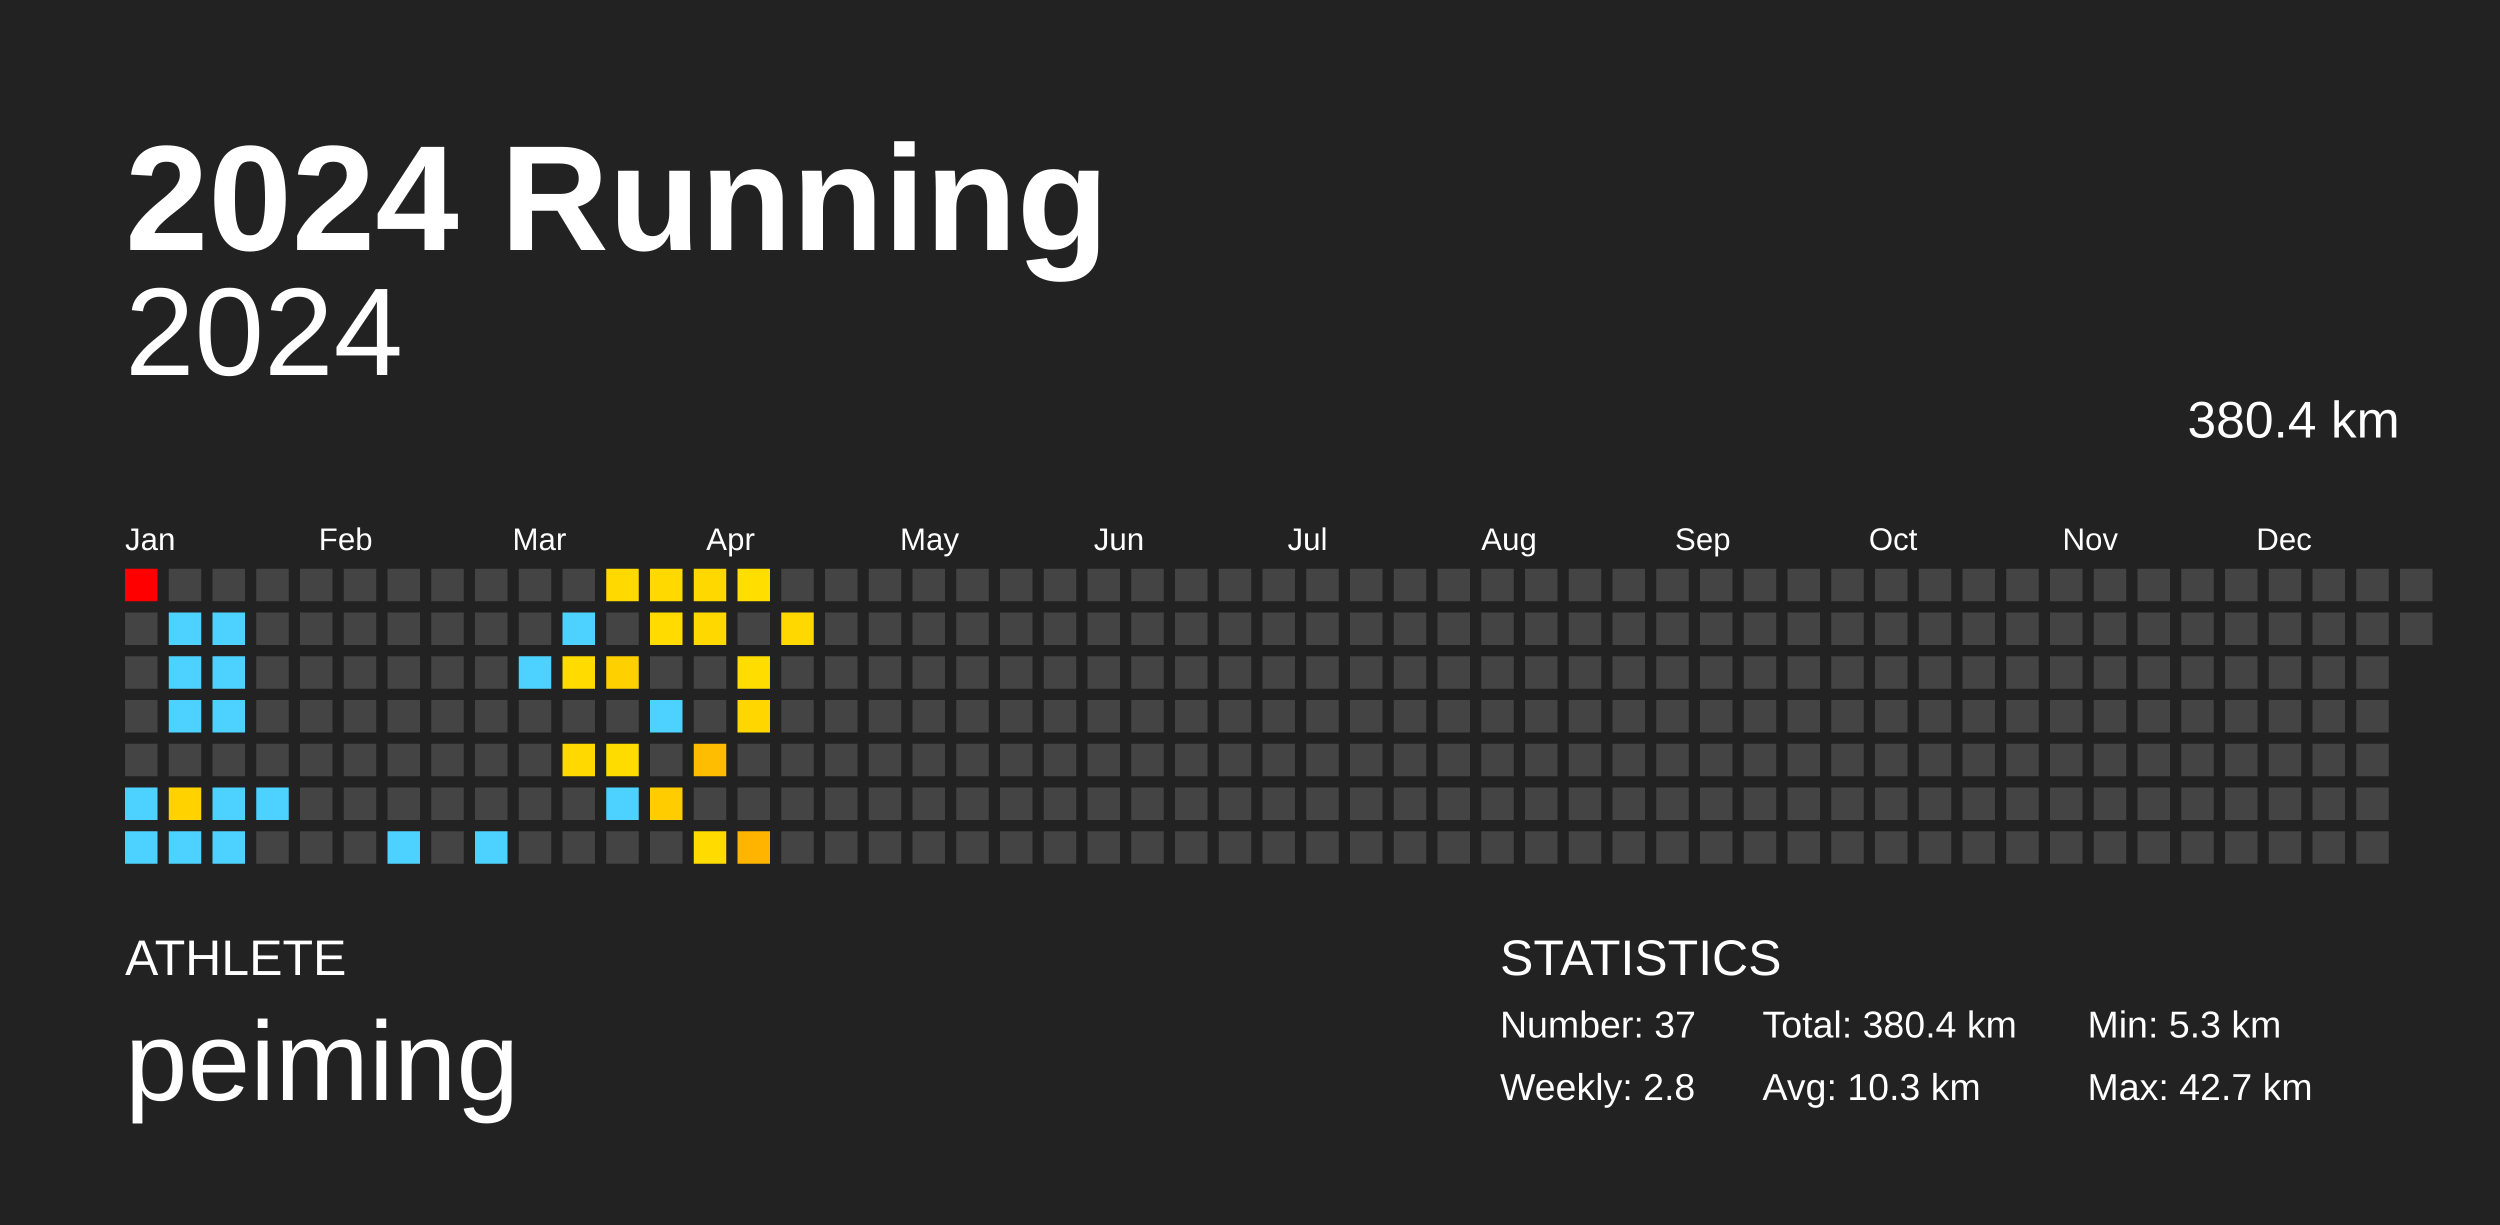
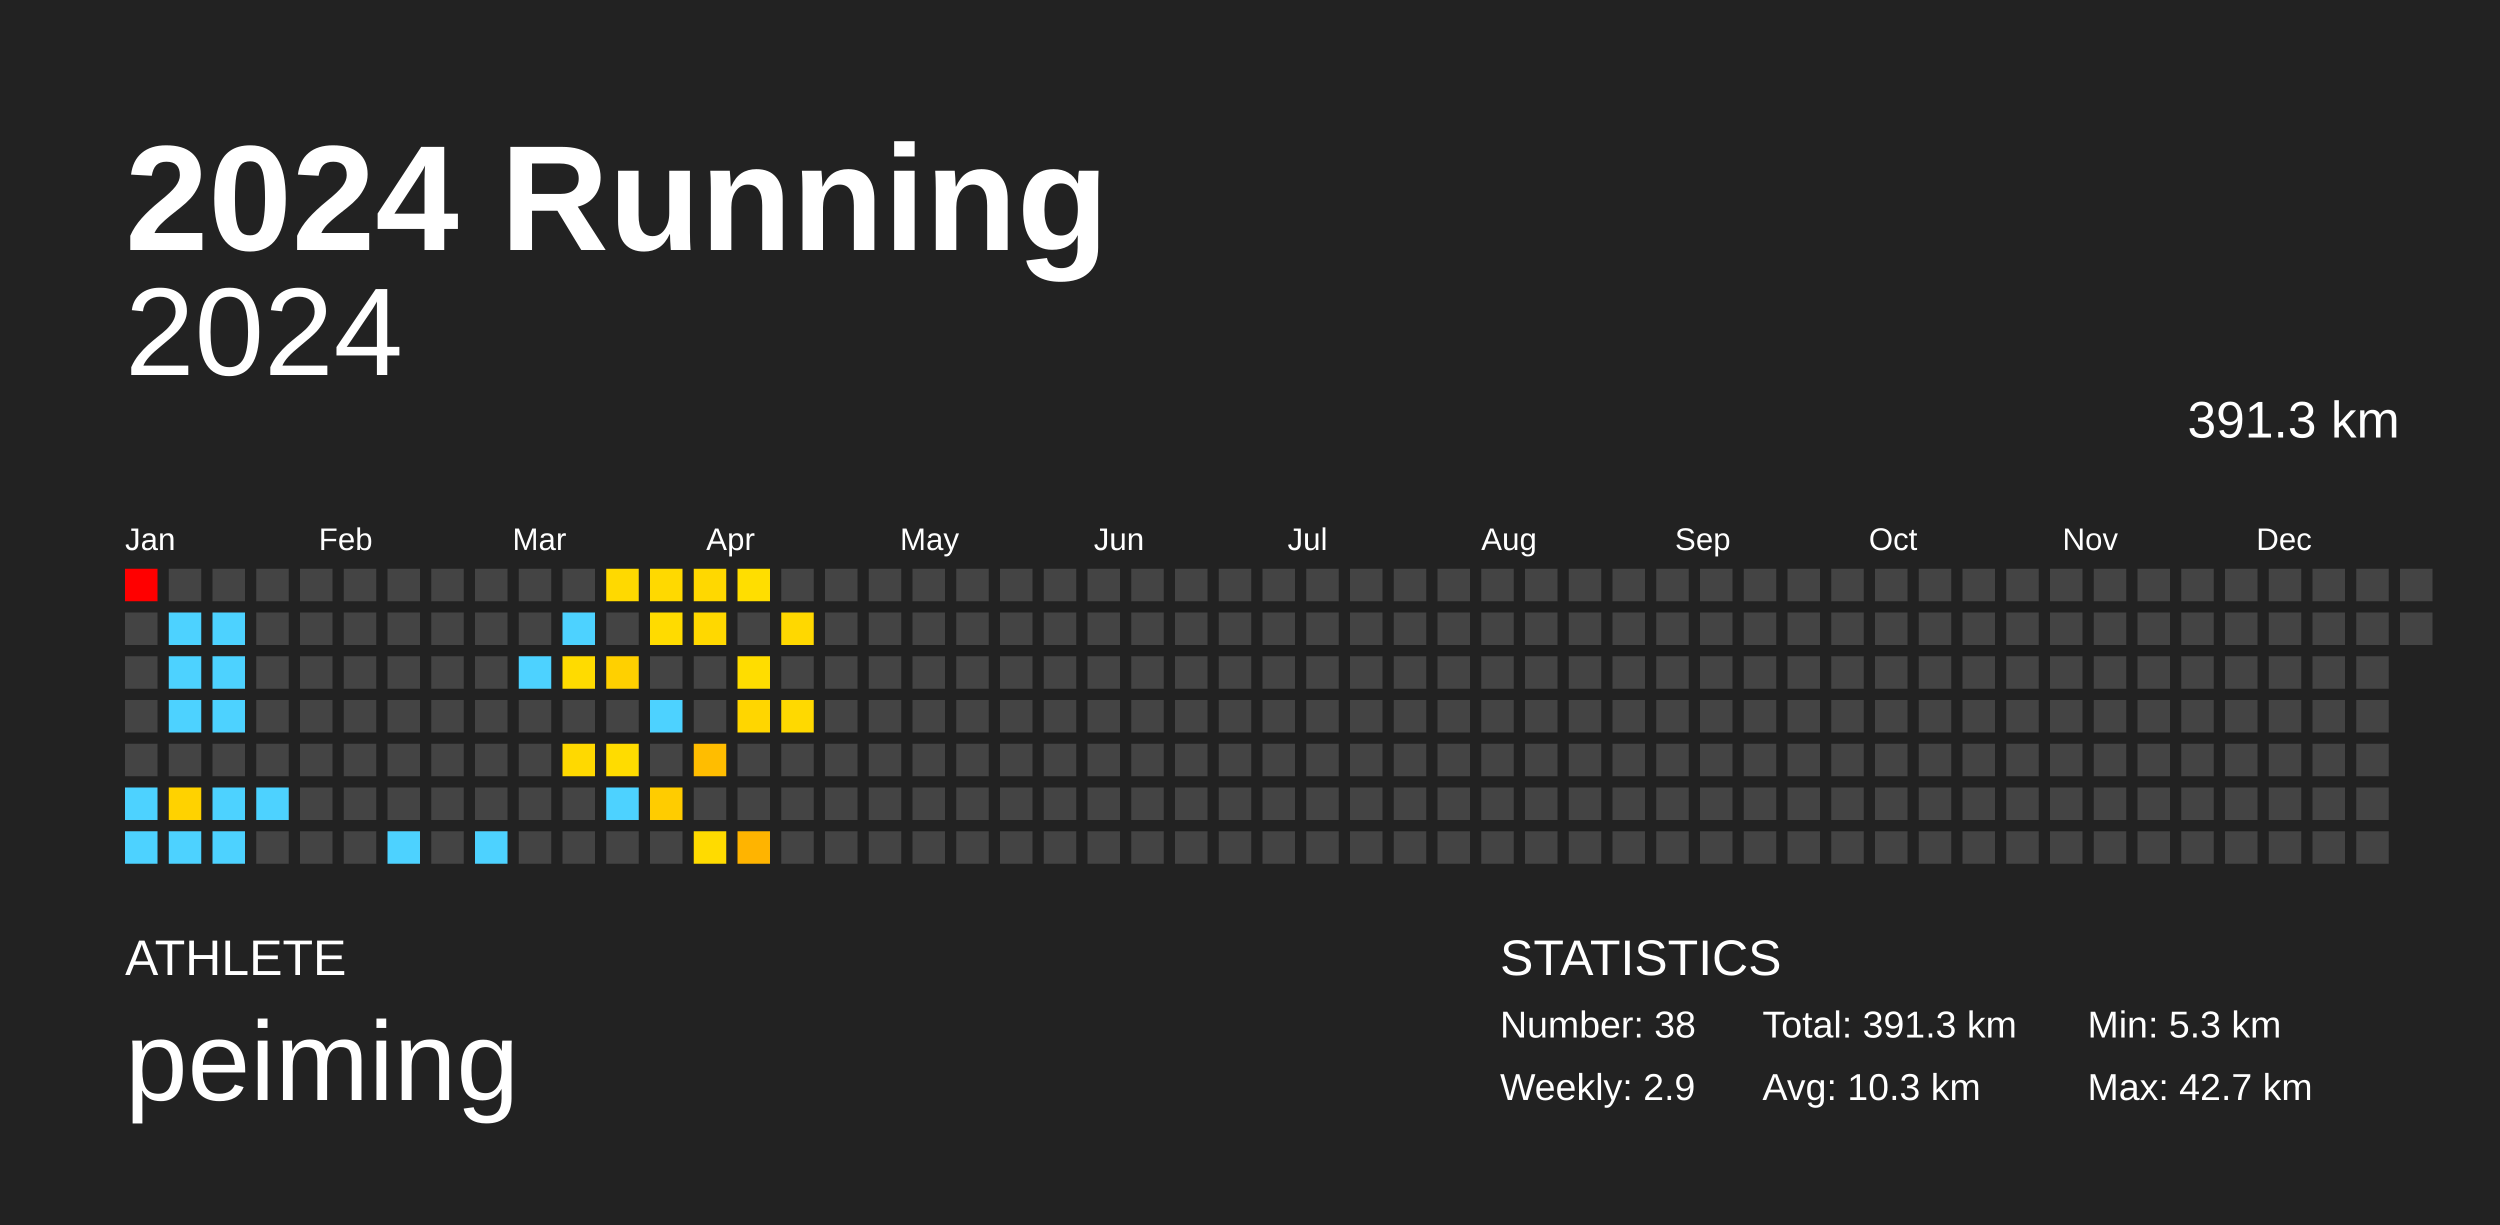
<svg xmlns="http://www.w3.org/2000/svg" baseProfile="full" height="98mm" version="1.1" viewBox="0,0,200,98" width="200mm">
  <defs />
  <rect fill="#222222" height="98" width="200" x="0" y="0" />
  <text fill="#FFFFFF" style="font-size:12px; font-family:Arial; font-weight:bold;" x="10" y="20">2024 Running</text>
  <text fill="#FFFFFF" style="font-size:4px; font-family:Arial" x="10" y="78">ATHLETE</text>
  <text fill="#FFFFFF" style="font-size:9px; font-family:Arial" x="10" y="88">peiming</text>
  <text fill="#FFFFFF" style="font-size:4px; font-family:Arial" x="120" y="78">STATISTICS</text>
-   <text fill="#FFFFFF" style="font-size:3px; font-family:Arial" x="120" y="83">Number: 37</text>
-   <text fill="#FFFFFF" style="font-size:3px; font-family:Arial" x="120" y="88">Weekly: 2.8</text>
-   <text fill="#FFFFFF" style="font-size:3px; font-family:Arial" x="141" y="83">Total: 380.4 km</text>
+   <text fill="#FFFFFF" style="font-size:3px; font-family:Arial" x="120" y="83">Number: 38</text>
+   <text fill="#FFFFFF" style="font-size:3px; font-family:Arial" x="120" y="88">Weekly: 2.9</text>
+   <text fill="#FFFFFF" style="font-size:3px; font-family:Arial" x="141" y="83">Total: 391.3 km</text>
  <text fill="#FFFFFF" style="font-size:3px; font-family:Arial" x="141" y="88">Avg: 10.3 km</text>
  <text fill="#FFFFFF" style="font-size:3px; font-family:Arial" x="167" y="83">Min: 5.3 km</text>
  <text fill="#FFFFFF" style="font-size:3px; font-family:Arial" x="167" y="88">Max: 42.7 km</text>
  <text alignment-baseline="hanging" fill="#FFFFFF" style="font-size:10.0px; font-family:Arial;" x="10" y="30">2024</text>
-   <text alignment-baseline="hanging" fill="#FFFFFF" style="font-size:4.125px; font-family:Arial;" x="175" y="35">380.4 km</text>
+   <text alignment-baseline="hanging" fill="#FFFFFF" style="font-size:4.125px; font-family:Arial;" x="175" y="35">391.3 km</text>
  <text fill="#FFFFFF" style="font-size:2.5px; font-family:Arial" x="10.0" y="44">Jan</text>
  <text fill="#FFFFFF" style="font-size:2.5px; font-family:Arial" x="25.5" y="44">Feb</text>
  <text fill="#FFFFFF" style="font-size:2.5px; font-family:Arial" x="41.0" y="44">Mar</text>
  <text fill="#FFFFFF" style="font-size:2.5px; font-family:Arial" x="56.5" y="44">Apr</text>
  <text fill="#FFFFFF" style="font-size:2.5px; font-family:Arial" x="72.0" y="44">May</text>
  <text fill="#FFFFFF" style="font-size:2.5px; font-family:Arial" x="87.5" y="44">Jun</text>
  <text fill="#FFFFFF" style="font-size:2.5px; font-family:Arial" x="103.0" y="44">Jul</text>
  <text fill="#FFFFFF" style="font-size:2.5px; font-family:Arial" x="118.5" y="44">Aug</text>
  <text fill="#FFFFFF" style="font-size:2.5px; font-family:Arial" x="134.0" y="44">Sep</text>
  <text fill="#FFFFFF" style="font-size:2.5px; font-family:Arial" x="149.5" y="44">Oct</text>
  <text fill="#FFFFFF" style="font-size:2.5px; font-family:Arial" x="165.0" y="44">Nov</text>
  <text fill="#FFFFFF" style="font-size:2.5px; font-family:Arial" x="180.5" y="44">Dec</text>
  <rect fill="red" height="2.6" width="2.6" x="10.0" y="45.5" />
  <rect fill="#444444" height="2.6" width="2.6" x="10.0" y="49.0" />
  <rect fill="#444444" height="2.6" width="2.6" x="10.0" y="52.5" />
  <rect fill="#444444" height="2.6" width="2.6" x="10.0" y="56.0" />
  <rect fill="#444444" height="2.6" width="2.6" x="10.0" y="59.5" />
  <rect fill="#4dd2ff" height="2.6" width="2.6" x="10.0" y="63.0" />
  <rect fill="#4dd2ff" height="2.6" width="2.6" x="10.0" y="66.5" />
  <rect fill="#444444" height="2.6" width="2.6" x="13.5" y="45.5" />
  <rect fill="#4dd2ff" height="2.6" width="2.6" x="13.5" y="49.0" />
  <rect fill="#4dd2ff" height="2.6" width="2.6" x="13.5" y="52.5" />
  <rect fill="#4dd2ff" height="2.6" width="2.6" x="13.5" y="56.0" />
  <rect fill="#444444" height="2.6" width="2.6" x="13.5" y="59.5" />
  <rect fill="#ffd200" height="2.6" width="2.6" x="13.5" y="63.0" />
  <rect fill="#4dd2ff" height="2.6" width="2.6" x="13.5" y="66.5" />
  <rect fill="#444444" height="2.6" width="2.6" x="17.0" y="45.5" />
  <rect fill="#4dd2ff" height="2.6" width="2.6" x="17.0" y="49.0" />
  <rect fill="#4dd2ff" height="2.6" width="2.6" x="17.0" y="52.5" />
  <rect fill="#4dd2ff" height="2.6" width="2.6" x="17.0" y="56.0" />
  <rect fill="#444444" height="2.6" width="2.6" x="17.0" y="59.5" />
  <rect fill="#4dd2ff" height="2.6" width="2.6" x="17.0" y="63.0" />
  <rect fill="#4dd2ff" height="2.6" width="2.6" x="17.0" y="66.5" />
  <rect fill="#444444" height="2.6" width="2.6" x="20.5" y="45.5" />
  <rect fill="#444444" height="2.6" width="2.6" x="20.5" y="49.0" />
  <rect fill="#444444" height="2.6" width="2.6" x="20.5" y="52.5" />
  <rect fill="#444444" height="2.6" width="2.6" x="20.5" y="56.0" />
  <rect fill="#444444" height="2.6" width="2.6" x="20.5" y="59.5" />
  <rect fill="#4dd2ff" height="2.6" width="2.6" x="20.5" y="63.0" />
  <rect fill="#444444" height="2.6" width="2.6" x="20.5" y="66.5" />
  <rect fill="#444444" height="2.6" width="2.6" x="24.0" y="45.5" />
  <rect fill="#444444" height="2.6" width="2.6" x="24.0" y="49.0" />
  <rect fill="#444444" height="2.6" width="2.6" x="24.0" y="52.5" />
  <rect fill="#444444" height="2.6" width="2.6" x="24.0" y="56.0" />
  <rect fill="#444444" height="2.6" width="2.6" x="24.0" y="59.5" />
  <rect fill="#444444" height="2.6" width="2.6" x="24.0" y="63.0" />
  <rect fill="#444444" height="2.6" width="2.6" x="24.0" y="66.5" />
  <rect fill="#444444" height="2.6" width="2.6" x="27.5" y="45.5" />
  <rect fill="#444444" height="2.6" width="2.6" x="27.5" y="49.0" />
  <rect fill="#444444" height="2.6" width="2.6" x="27.5" y="52.5" />
  <rect fill="#444444" height="2.6" width="2.6" x="27.5" y="56.0" />
  <rect fill="#444444" height="2.6" width="2.6" x="27.5" y="59.5" />
  <rect fill="#444444" height="2.6" width="2.6" x="27.5" y="63.0" />
  <rect fill="#444444" height="2.6" width="2.6" x="27.5" y="66.5" />
  <rect fill="#444444" height="2.6" width="2.6" x="31.0" y="45.5" />
  <rect fill="#444444" height="2.6" width="2.6" x="31.0" y="49.0" />
  <rect fill="#444444" height="2.6" width="2.6" x="31.0" y="52.5" />
  <rect fill="#444444" height="2.6" width="2.6" x="31.0" y="56.0" />
  <rect fill="#444444" height="2.6" width="2.6" x="31.0" y="59.5" />
  <rect fill="#444444" height="2.6" width="2.6" x="31.0" y="63.0" />
  <rect fill="#4dd2ff" height="2.6" width="2.6" x="31.0" y="66.5" />
  <rect fill="#444444" height="2.6" width="2.6" x="34.5" y="45.5" />
  <rect fill="#444444" height="2.6" width="2.6" x="34.5" y="49.0" />
  <rect fill="#444444" height="2.6" width="2.6" x="34.5" y="52.5" />
  <rect fill="#444444" height="2.6" width="2.6" x="34.5" y="56.0" />
  <rect fill="#444444" height="2.6" width="2.6" x="34.5" y="59.5" />
  <rect fill="#444444" height="2.6" width="2.6" x="34.5" y="63.0" />
  <rect fill="#444444" height="2.6" width="2.6" x="34.5" y="66.5" />
  <rect fill="#444444" height="2.6" width="2.6" x="38.0" y="45.5" />
  <rect fill="#444444" height="2.6" width="2.6" x="38.0" y="49.0" />
  <rect fill="#444444" height="2.6" width="2.6" x="38.0" y="52.5" />
  <rect fill="#444444" height="2.6" width="2.6" x="38.0" y="56.0" />
  <rect fill="#444444" height="2.6" width="2.6" x="38.0" y="59.5" />
  <rect fill="#444444" height="2.6" width="2.6" x="38.0" y="63.0" />
  <rect fill="#4dd2ff" height="2.6" width="2.6" x="38.0" y="66.5" />
  <rect fill="#444444" height="2.6" width="2.6" x="41.5" y="45.5" />
  <rect fill="#444444" height="2.6" width="2.6" x="41.5" y="49.0" />
  <rect fill="#4dd2ff" height="2.6" width="2.6" x="41.5" y="52.5" />
  <rect fill="#444444" height="2.6" width="2.6" x="41.5" y="56.0" />
  <rect fill="#444444" height="2.6" width="2.6" x="41.5" y="59.5" />
  <rect fill="#444444" height="2.6" width="2.6" x="41.5" y="63.0" />
  <rect fill="#444444" height="2.6" width="2.6" x="41.5" y="66.5" />
  <rect fill="#444444" height="2.6" width="2.6" x="45.0" y="45.5" />
  <rect fill="#4dd2ff" height="2.6" width="2.6" x="45.0" y="49.0" />
  <rect fill="#ffdb00" height="2.6" width="2.6" x="45.0" y="52.5" />
  <rect fill="#444444" height="2.6" width="2.6" x="45.0" y="56.0" />
  <rect fill="#ffd900" height="2.6" width="2.6" x="45.0" y="59.5" />
  <rect fill="#444444" height="2.6" width="2.6" x="45.0" y="63.0" />
  <rect fill="#444444" height="2.6" width="2.6" x="45.0" y="66.5" />
  <rect fill="#ffd900" height="2.6" width="2.6" x="48.5" y="45.5" />
  <rect fill="#444444" height="2.6" width="2.6" x="48.5" y="49.0" />
  <rect fill="#ffd000" height="2.6" width="2.6" x="48.5" y="52.5" />
  <rect fill="#444444" height="2.6" width="2.6" x="48.5" y="56.0" />
  <rect fill="#ffdc00" height="2.6" width="2.6" x="48.5" y="59.5" />
  <rect fill="#4dd2ff" height="2.6" width="2.6" x="48.5" y="63.0" />
  <rect fill="#444444" height="2.6" width="2.6" x="48.5" y="66.5" />
  <rect fill="#ffd900" height="2.6" width="2.6" x="52.0" y="45.5" />
  <rect fill="#ffdb00" height="2.6" width="2.6" x="52.0" y="49.0" />
  <rect fill="#444444" height="2.6" width="2.6" x="52.0" y="52.5" />
  <rect fill="#4dd2ff" height="2.6" width="2.6" x="52.0" y="56.0" />
  <rect fill="#444444" height="2.6" width="2.6" x="52.0" y="59.5" />
  <rect fill="#ffcc00" height="2.6" width="2.6" x="52.0" y="63.0" />
  <rect fill="#444444" height="2.6" width="2.6" x="52.0" y="66.5" />
  <rect fill="#ffd800" height="2.6" width="2.6" x="55.5" y="45.5" />
  <rect fill="#ffd800" height="2.6" width="2.6" x="55.5" y="49.0" />
  <rect fill="#444444" height="2.6" width="2.6" x="55.5" y="52.5" />
  <rect fill="#444444" height="2.6" width="2.6" x="55.5" y="56.0" />
  <rect fill="#ffbd00" height="2.6" width="2.6" x="55.5" y="59.5" />
  <rect fill="#444444" height="2.6" width="2.6" x="55.5" y="63.0" />
  <rect fill="#ffdb00" height="2.6" width="2.6" x="55.5" y="66.5" />
  <rect fill="#ffde00" height="2.6" width="2.6" x="59.0" y="45.5" />
  <rect fill="#444444" height="2.6" width="2.6" x="59.0" y="49.0" />
  <rect fill="#ffdd00" height="2.6" width="2.6" x="59.0" y="52.5" />
  <rect fill="#ffd600" height="2.6" width="2.6" x="59.0" y="56.0" />
  <rect fill="#444444" height="2.6" width="2.6" x="59.0" y="59.5" />
  <rect fill="#444444" height="2.6" width="2.6" x="59.0" y="63.0" />
  <rect fill="#ffb400" height="2.6" width="2.6" x="59.0" y="66.5" />
  <rect fill="#444444" height="2.6" width="2.6" x="62.5" y="45.5" />
  <rect fill="#ffd800" height="2.6" width="2.6" x="62.5" y="49.0" />
  <rect fill="#444444" height="2.6" width="2.6" x="62.5" y="52.5" />
-   <rect fill="#444444" height="2.6" width="2.6" x="62.5" y="56.0" />
+   <rect fill="#ffd900" height="2.6" width="2.6" x="62.5" y="56.0" />
  <rect fill="#444444" height="2.6" width="2.6" x="62.5" y="59.5" />
  <rect fill="#444444" height="2.6" width="2.6" x="62.5" y="63.0" />
  <rect fill="#444444" height="2.6" width="2.6" x="62.5" y="66.5" />
  <rect fill="#444444" height="2.6" width="2.6" x="66.0" y="45.5" />
  <rect fill="#444444" height="2.6" width="2.6" x="66.0" y="49.0" />
  <rect fill="#444444" height="2.6" width="2.6" x="66.0" y="52.5" />
  <rect fill="#444444" height="2.6" width="2.6" x="66.0" y="56.0" />
  <rect fill="#444444" height="2.6" width="2.6" x="66.0" y="59.5" />
  <rect fill="#444444" height="2.6" width="2.6" x="66.0" y="63.0" />
  <rect fill="#444444" height="2.6" width="2.6" x="66.0" y="66.5" />
  <rect fill="#444444" height="2.6" width="2.6" x="69.5" y="45.5" />
  <rect fill="#444444" height="2.6" width="2.6" x="69.5" y="49.0" />
  <rect fill="#444444" height="2.6" width="2.6" x="69.5" y="52.5" />
  <rect fill="#444444" height="2.6" width="2.6" x="69.5" y="56.0" />
  <rect fill="#444444" height="2.6" width="2.6" x="69.5" y="59.5" />
  <rect fill="#444444" height="2.6" width="2.6" x="69.5" y="63.0" />
  <rect fill="#444444" height="2.6" width="2.6" x="69.5" y="66.5" />
  <rect fill="#444444" height="2.6" width="2.6" x="73.0" y="45.5" />
  <rect fill="#444444" height="2.6" width="2.6" x="73.0" y="49.0" />
  <rect fill="#444444" height="2.6" width="2.6" x="73.0" y="52.5" />
  <rect fill="#444444" height="2.6" width="2.6" x="73.0" y="56.0" />
  <rect fill="#444444" height="2.6" width="2.6" x="73.0" y="59.5" />
  <rect fill="#444444" height="2.6" width="2.6" x="73.0" y="63.0" />
  <rect fill="#444444" height="2.6" width="2.6" x="73.0" y="66.5" />
  <rect fill="#444444" height="2.6" width="2.6" x="76.5" y="45.5" />
  <rect fill="#444444" height="2.6" width="2.6" x="76.5" y="49.0" />
  <rect fill="#444444" height="2.6" width="2.6" x="76.5" y="52.5" />
  <rect fill="#444444" height="2.6" width="2.6" x="76.5" y="56.0" />
  <rect fill="#444444" height="2.6" width="2.6" x="76.5" y="59.5" />
  <rect fill="#444444" height="2.6" width="2.6" x="76.5" y="63.0" />
  <rect fill="#444444" height="2.6" width="2.6" x="76.5" y="66.5" />
  <rect fill="#444444" height="2.6" width="2.6" x="80.0" y="45.5" />
  <rect fill="#444444" height="2.6" width="2.6" x="80.0" y="49.0" />
  <rect fill="#444444" height="2.6" width="2.6" x="80.0" y="52.5" />
  <rect fill="#444444" height="2.6" width="2.6" x="80.0" y="56.0" />
  <rect fill="#444444" height="2.6" width="2.6" x="80.0" y="59.5" />
  <rect fill="#444444" height="2.6" width="2.6" x="80.0" y="63.0" />
  <rect fill="#444444" height="2.6" width="2.6" x="80.0" y="66.5" />
  <rect fill="#444444" height="2.6" width="2.6" x="83.5" y="45.5" />
  <rect fill="#444444" height="2.6" width="2.6" x="83.5" y="49.0" />
  <rect fill="#444444" height="2.6" width="2.6" x="83.5" y="52.5" />
  <rect fill="#444444" height="2.6" width="2.6" x="83.5" y="56.0" />
  <rect fill="#444444" height="2.6" width="2.6" x="83.5" y="59.5" />
  <rect fill="#444444" height="2.6" width="2.6" x="83.5" y="63.0" />
  <rect fill="#444444" height="2.6" width="2.6" x="83.5" y="66.5" />
  <rect fill="#444444" height="2.6" width="2.6" x="87.0" y="45.5" />
  <rect fill="#444444" height="2.6" width="2.6" x="87.0" y="49.0" />
  <rect fill="#444444" height="2.6" width="2.6" x="87.0" y="52.5" />
  <rect fill="#444444" height="2.6" width="2.6" x="87.0" y="56.0" />
  <rect fill="#444444" height="2.6" width="2.6" x="87.0" y="59.5" />
  <rect fill="#444444" height="2.6" width="2.6" x="87.0" y="63.0" />
  <rect fill="#444444" height="2.6" width="2.6" x="87.0" y="66.5" />
  <rect fill="#444444" height="2.6" width="2.6" x="90.5" y="45.5" />
  <rect fill="#444444" height="2.6" width="2.6" x="90.5" y="49.0" />
  <rect fill="#444444" height="2.6" width="2.6" x="90.5" y="52.5" />
  <rect fill="#444444" height="2.6" width="2.6" x="90.5" y="56.0" />
  <rect fill="#444444" height="2.6" width="2.6" x="90.5" y="59.5" />
  <rect fill="#444444" height="2.6" width="2.6" x="90.5" y="63.0" />
  <rect fill="#444444" height="2.6" width="2.6" x="90.5" y="66.5" />
  <rect fill="#444444" height="2.6" width="2.6" x="94.0" y="45.5" />
  <rect fill="#444444" height="2.6" width="2.6" x="94.0" y="49.0" />
  <rect fill="#444444" height="2.6" width="2.6" x="94.0" y="52.5" />
  <rect fill="#444444" height="2.6" width="2.6" x="94.0" y="56.0" />
  <rect fill="#444444" height="2.6" width="2.6" x="94.0" y="59.5" />
  <rect fill="#444444" height="2.6" width="2.6" x="94.0" y="63.0" />
  <rect fill="#444444" height="2.6" width="2.6" x="94.0" y="66.5" />
  <rect fill="#444444" height="2.6" width="2.6" x="97.5" y="45.5" />
  <rect fill="#444444" height="2.6" width="2.6" x="97.5" y="49.0" />
  <rect fill="#444444" height="2.6" width="2.6" x="97.5" y="52.5" />
  <rect fill="#444444" height="2.6" width="2.6" x="97.5" y="56.0" />
  <rect fill="#444444" height="2.6" width="2.6" x="97.5" y="59.5" />
  <rect fill="#444444" height="2.6" width="2.6" x="97.5" y="63.0" />
  <rect fill="#444444" height="2.6" width="2.6" x="97.5" y="66.5" />
  <rect fill="#444444" height="2.6" width="2.6" x="101.0" y="45.5" />
  <rect fill="#444444" height="2.6" width="2.6" x="101.0" y="49.0" />
  <rect fill="#444444" height="2.6" width="2.6" x="101.0" y="52.5" />
  <rect fill="#444444" height="2.6" width="2.6" x="101.0" y="56.0" />
  <rect fill="#444444" height="2.6" width="2.6" x="101.0" y="59.5" />
  <rect fill="#444444" height="2.6" width="2.6" x="101.0" y="63.0" />
  <rect fill="#444444" height="2.6" width="2.6" x="101.0" y="66.5" />
  <rect fill="#444444" height="2.6" width="2.6" x="104.5" y="45.5" />
  <rect fill="#444444" height="2.6" width="2.6" x="104.5" y="49.0" />
  <rect fill="#444444" height="2.6" width="2.6" x="104.5" y="52.5" />
  <rect fill="#444444" height="2.6" width="2.6" x="104.5" y="56.0" />
  <rect fill="#444444" height="2.6" width="2.6" x="104.5" y="59.5" />
  <rect fill="#444444" height="2.6" width="2.6" x="104.5" y="63.0" />
  <rect fill="#444444" height="2.6" width="2.6" x="104.5" y="66.5" />
  <rect fill="#444444" height="2.6" width="2.6" x="108.0" y="45.5" />
  <rect fill="#444444" height="2.6" width="2.6" x="108.0" y="49.0" />
  <rect fill="#444444" height="2.6" width="2.6" x="108.0" y="52.5" />
  <rect fill="#444444" height="2.6" width="2.6" x="108.0" y="56.0" />
  <rect fill="#444444" height="2.6" width="2.6" x="108.0" y="59.5" />
  <rect fill="#444444" height="2.6" width="2.6" x="108.0" y="63.0" />
  <rect fill="#444444" height="2.6" width="2.6" x="108.0" y="66.5" />
  <rect fill="#444444" height="2.6" width="2.6" x="111.5" y="45.5" />
  <rect fill="#444444" height="2.6" width="2.6" x="111.5" y="49.0" />
  <rect fill="#444444" height="2.6" width="2.6" x="111.5" y="52.5" />
  <rect fill="#444444" height="2.6" width="2.6" x="111.5" y="56.0" />
  <rect fill="#444444" height="2.6" width="2.6" x="111.5" y="59.5" />
  <rect fill="#444444" height="2.6" width="2.6" x="111.5" y="63.0" />
  <rect fill="#444444" height="2.6" width="2.6" x="111.5" y="66.5" />
  <rect fill="#444444" height="2.6" width="2.6" x="115.0" y="45.5" />
  <rect fill="#444444" height="2.6" width="2.6" x="115.0" y="49.0" />
  <rect fill="#444444" height="2.6" width="2.6" x="115.0" y="52.5" />
  <rect fill="#444444" height="2.6" width="2.6" x="115.0" y="56.0" />
  <rect fill="#444444" height="2.6" width="2.6" x="115.0" y="59.5" />
  <rect fill="#444444" height="2.6" width="2.6" x="115.0" y="63.0" />
  <rect fill="#444444" height="2.6" width="2.6" x="115.0" y="66.5" />
  <rect fill="#444444" height="2.6" width="2.6" x="118.5" y="45.5" />
  <rect fill="#444444" height="2.6" width="2.6" x="118.5" y="49.0" />
  <rect fill="#444444" height="2.6" width="2.6" x="118.5" y="52.5" />
  <rect fill="#444444" height="2.6" width="2.6" x="118.5" y="56.0" />
  <rect fill="#444444" height="2.6" width="2.6" x="118.5" y="59.5" />
  <rect fill="#444444" height="2.6" width="2.6" x="118.5" y="63.0" />
  <rect fill="#444444" height="2.6" width="2.6" x="118.5" y="66.5" />
  <rect fill="#444444" height="2.6" width="2.6" x="122.0" y="45.5" />
  <rect fill="#444444" height="2.6" width="2.6" x="122.0" y="49.0" />
  <rect fill="#444444" height="2.6" width="2.6" x="122.0" y="52.5" />
  <rect fill="#444444" height="2.6" width="2.6" x="122.0" y="56.0" />
  <rect fill="#444444" height="2.6" width="2.6" x="122.0" y="59.5" />
  <rect fill="#444444" height="2.6" width="2.6" x="122.0" y="63.0" />
  <rect fill="#444444" height="2.6" width="2.6" x="122.0" y="66.5" />
  <rect fill="#444444" height="2.6" width="2.6" x="125.5" y="45.5" />
  <rect fill="#444444" height="2.6" width="2.6" x="125.5" y="49.0" />
  <rect fill="#444444" height="2.6" width="2.6" x="125.5" y="52.5" />
  <rect fill="#444444" height="2.6" width="2.6" x="125.5" y="56.0" />
  <rect fill="#444444" height="2.6" width="2.6" x="125.5" y="59.5" />
  <rect fill="#444444" height="2.6" width="2.6" x="125.5" y="63.0" />
  <rect fill="#444444" height="2.6" width="2.6" x="125.5" y="66.5" />
  <rect fill="#444444" height="2.6" width="2.6" x="129.0" y="45.5" />
  <rect fill="#444444" height="2.6" width="2.6" x="129.0" y="49.0" />
  <rect fill="#444444" height="2.6" width="2.6" x="129.0" y="52.5" />
  <rect fill="#444444" height="2.6" width="2.6" x="129.0" y="56.0" />
  <rect fill="#444444" height="2.6" width="2.6" x="129.0" y="59.5" />
  <rect fill="#444444" height="2.6" width="2.6" x="129.0" y="63.0" />
  <rect fill="#444444" height="2.6" width="2.6" x="129.0" y="66.5" />
  <rect fill="#444444" height="2.6" width="2.6" x="132.5" y="45.5" />
  <rect fill="#444444" height="2.6" width="2.6" x="132.5" y="49.0" />
  <rect fill="#444444" height="2.6" width="2.6" x="132.5" y="52.5" />
  <rect fill="#444444" height="2.6" width="2.6" x="132.5" y="56.0" />
  <rect fill="#444444" height="2.6" width="2.6" x="132.5" y="59.5" />
  <rect fill="#444444" height="2.6" width="2.6" x="132.5" y="63.0" />
  <rect fill="#444444" height="2.6" width="2.6" x="132.5" y="66.5" />
  <rect fill="#444444" height="2.6" width="2.6" x="136.0" y="45.5" />
  <rect fill="#444444" height="2.6" width="2.6" x="136.0" y="49.0" />
  <rect fill="#444444" height="2.6" width="2.6" x="136.0" y="52.5" />
  <rect fill="#444444" height="2.6" width="2.6" x="136.0" y="56.0" />
  <rect fill="#444444" height="2.6" width="2.6" x="136.0" y="59.5" />
  <rect fill="#444444" height="2.6" width="2.6" x="136.0" y="63.0" />
  <rect fill="#444444" height="2.6" width="2.6" x="136.0" y="66.5" />
  <rect fill="#444444" height="2.6" width="2.6" x="139.5" y="45.5" />
  <rect fill="#444444" height="2.6" width="2.6" x="139.5" y="49.0" />
  <rect fill="#444444" height="2.6" width="2.6" x="139.5" y="52.5" />
  <rect fill="#444444" height="2.6" width="2.6" x="139.5" y="56.0" />
  <rect fill="#444444" height="2.6" width="2.6" x="139.5" y="59.5" />
  <rect fill="#444444" height="2.6" width="2.6" x="139.5" y="63.0" />
  <rect fill="#444444" height="2.6" width="2.6" x="139.5" y="66.5" />
  <rect fill="#444444" height="2.6" width="2.6" x="143.0" y="45.5" />
  <rect fill="#444444" height="2.6" width="2.6" x="143.0" y="49.0" />
  <rect fill="#444444" height="2.6" width="2.6" x="143.0" y="52.5" />
  <rect fill="#444444" height="2.6" width="2.6" x="143.0" y="56.0" />
  <rect fill="#444444" height="2.6" width="2.6" x="143.0" y="59.5" />
  <rect fill="#444444" height="2.6" width="2.6" x="143.0" y="63.0" />
  <rect fill="#444444" height="2.6" width="2.6" x="143.0" y="66.5" />
  <rect fill="#444444" height="2.6" width="2.6" x="146.5" y="45.5" />
  <rect fill="#444444" height="2.6" width="2.6" x="146.5" y="49.0" />
  <rect fill="#444444" height="2.6" width="2.6" x="146.5" y="52.5" />
  <rect fill="#444444" height="2.6" width="2.6" x="146.5" y="56.0" />
  <rect fill="#444444" height="2.6" width="2.6" x="146.5" y="59.5" />
  <rect fill="#444444" height="2.6" width="2.6" x="146.5" y="63.0" />
  <rect fill="#444444" height="2.6" width="2.6" x="146.5" y="66.5" />
  <rect fill="#444444" height="2.6" width="2.6" x="150.0" y="45.5" />
  <rect fill="#444444" height="2.6" width="2.6" x="150.0" y="49.0" />
  <rect fill="#444444" height="2.6" width="2.6" x="150.0" y="52.5" />
  <rect fill="#444444" height="2.6" width="2.6" x="150.0" y="56.0" />
  <rect fill="#444444" height="2.6" width="2.6" x="150.0" y="59.5" />
  <rect fill="#444444" height="2.6" width="2.6" x="150.0" y="63.0" />
  <rect fill="#444444" height="2.6" width="2.6" x="150.0" y="66.5" />
  <rect fill="#444444" height="2.6" width="2.6" x="153.5" y="45.5" />
  <rect fill="#444444" height="2.6" width="2.6" x="153.5" y="49.0" />
  <rect fill="#444444" height="2.6" width="2.6" x="153.5" y="52.5" />
  <rect fill="#444444" height="2.6" width="2.6" x="153.5" y="56.0" />
  <rect fill="#444444" height="2.6" width="2.6" x="153.5" y="59.5" />
  <rect fill="#444444" height="2.6" width="2.6" x="153.5" y="63.0" />
  <rect fill="#444444" height="2.6" width="2.6" x="153.5" y="66.5" />
  <rect fill="#444444" height="2.6" width="2.6" x="157.0" y="45.5" />
  <rect fill="#444444" height="2.6" width="2.6" x="157.0" y="49.0" />
  <rect fill="#444444" height="2.6" width="2.6" x="157.0" y="52.5" />
  <rect fill="#444444" height="2.6" width="2.6" x="157.0" y="56.0" />
  <rect fill="#444444" height="2.6" width="2.6" x="157.0" y="59.5" />
  <rect fill="#444444" height="2.6" width="2.6" x="157.0" y="63.0" />
  <rect fill="#444444" height="2.6" width="2.6" x="157.0" y="66.5" />
  <rect fill="#444444" height="2.6" width="2.6" x="160.5" y="45.5" />
  <rect fill="#444444" height="2.6" width="2.6" x="160.5" y="49.0" />
  <rect fill="#444444" height="2.6" width="2.6" x="160.5" y="52.5" />
  <rect fill="#444444" height="2.6" width="2.6" x="160.5" y="56.0" />
  <rect fill="#444444" height="2.6" width="2.6" x="160.5" y="59.5" />
  <rect fill="#444444" height="2.6" width="2.6" x="160.5" y="63.0" />
  <rect fill="#444444" height="2.6" width="2.6" x="160.5" y="66.5" />
  <rect fill="#444444" height="2.6" width="2.6" x="164.0" y="45.5" />
  <rect fill="#444444" height="2.6" width="2.6" x="164.0" y="49.0" />
  <rect fill="#444444" height="2.6" width="2.6" x="164.0" y="52.5" />
  <rect fill="#444444" height="2.6" width="2.6" x="164.0" y="56.0" />
  <rect fill="#444444" height="2.6" width="2.6" x="164.0" y="59.5" />
  <rect fill="#444444" height="2.6" width="2.6" x="164.0" y="63.0" />
  <rect fill="#444444" height="2.6" width="2.6" x="164.0" y="66.5" />
  <rect fill="#444444" height="2.6" width="2.6" x="167.5" y="45.5" />
  <rect fill="#444444" height="2.6" width="2.6" x="167.5" y="49.0" />
  <rect fill="#444444" height="2.6" width="2.6" x="167.5" y="52.5" />
  <rect fill="#444444" height="2.6" width="2.6" x="167.5" y="56.0" />
  <rect fill="#444444" height="2.6" width="2.6" x="167.5" y="59.5" />
  <rect fill="#444444" height="2.6" width="2.6" x="167.5" y="63.0" />
  <rect fill="#444444" height="2.6" width="2.6" x="167.5" y="66.5" />
  <rect fill="#444444" height="2.6" width="2.6" x="171.0" y="45.5" />
  <rect fill="#444444" height="2.6" width="2.6" x="171.0" y="49.0" />
  <rect fill="#444444" height="2.6" width="2.6" x="171.0" y="52.5" />
  <rect fill="#444444" height="2.6" width="2.6" x="171.0" y="56.0" />
  <rect fill="#444444" height="2.6" width="2.6" x="171.0" y="59.5" />
  <rect fill="#444444" height="2.6" width="2.6" x="171.0" y="63.0" />
  <rect fill="#444444" height="2.6" width="2.6" x="171.0" y="66.5" />
  <rect fill="#444444" height="2.6" width="2.6" x="174.5" y="45.5" />
  <rect fill="#444444" height="2.6" width="2.6" x="174.5" y="49.0" />
  <rect fill="#444444" height="2.6" width="2.6" x="174.5" y="52.5" />
  <rect fill="#444444" height="2.6" width="2.6" x="174.5" y="56.0" />
  <rect fill="#444444" height="2.6" width="2.6" x="174.5" y="59.5" />
  <rect fill="#444444" height="2.6" width="2.6" x="174.5" y="63.0" />
  <rect fill="#444444" height="2.6" width="2.6" x="174.5" y="66.5" />
  <rect fill="#444444" height="2.6" width="2.6" x="178.0" y="45.5" />
  <rect fill="#444444" height="2.6" width="2.6" x="178.0" y="49.0" />
  <rect fill="#444444" height="2.6" width="2.6" x="178.0" y="52.5" />
  <rect fill="#444444" height="2.6" width="2.6" x="178.0" y="56.0" />
  <rect fill="#444444" height="2.6" width="2.6" x="178.0" y="59.5" />
  <rect fill="#444444" height="2.6" width="2.6" x="178.0" y="63.0" />
  <rect fill="#444444" height="2.6" width="2.6" x="178.0" y="66.5" />
  <rect fill="#444444" height="2.6" width="2.6" x="181.5" y="45.5" />
  <rect fill="#444444" height="2.6" width="2.6" x="181.5" y="49.0" />
  <rect fill="#444444" height="2.6" width="2.6" x="181.5" y="52.5" />
  <rect fill="#444444" height="2.6" width="2.6" x="181.5" y="56.0" />
  <rect fill="#444444" height="2.6" width="2.6" x="181.5" y="59.5" />
  <rect fill="#444444" height="2.6" width="2.6" x="181.5" y="63.0" />
  <rect fill="#444444" height="2.6" width="2.6" x="181.5" y="66.5" />
  <rect fill="#444444" height="2.6" width="2.6" x="185.0" y="45.5" />
  <rect fill="#444444" height="2.6" width="2.6" x="185.0" y="49.0" />
  <rect fill="#444444" height="2.6" width="2.6" x="185.0" y="52.5" />
  <rect fill="#444444" height="2.6" width="2.6" x="185.0" y="56.0" />
  <rect fill="#444444" height="2.6" width="2.6" x="185.0" y="59.5" />
  <rect fill="#444444" height="2.6" width="2.6" x="185.0" y="63.0" />
  <rect fill="#444444" height="2.6" width="2.6" x="185.0" y="66.5" />
  <rect fill="#444444" height="2.6" width="2.6" x="188.5" y="45.5" />
  <rect fill="#444444" height="2.6" width="2.6" x="188.5" y="49.0" />
  <rect fill="#444444" height="2.6" width="2.6" x="188.5" y="52.5" />
  <rect fill="#444444" height="2.6" width="2.6" x="188.5" y="56.0" />
  <rect fill="#444444" height="2.6" width="2.6" x="188.5" y="59.5" />
  <rect fill="#444444" height="2.6" width="2.6" x="188.5" y="63.0" />
  <rect fill="#444444" height="2.6" width="2.6" x="188.5" y="66.5" />
  <rect fill="#444444" height="2.6" width="2.6" x="192.0" y="45.5" />
  <rect fill="#444444" height="2.6" width="2.6" x="192.0" y="49.0" />
</svg>
